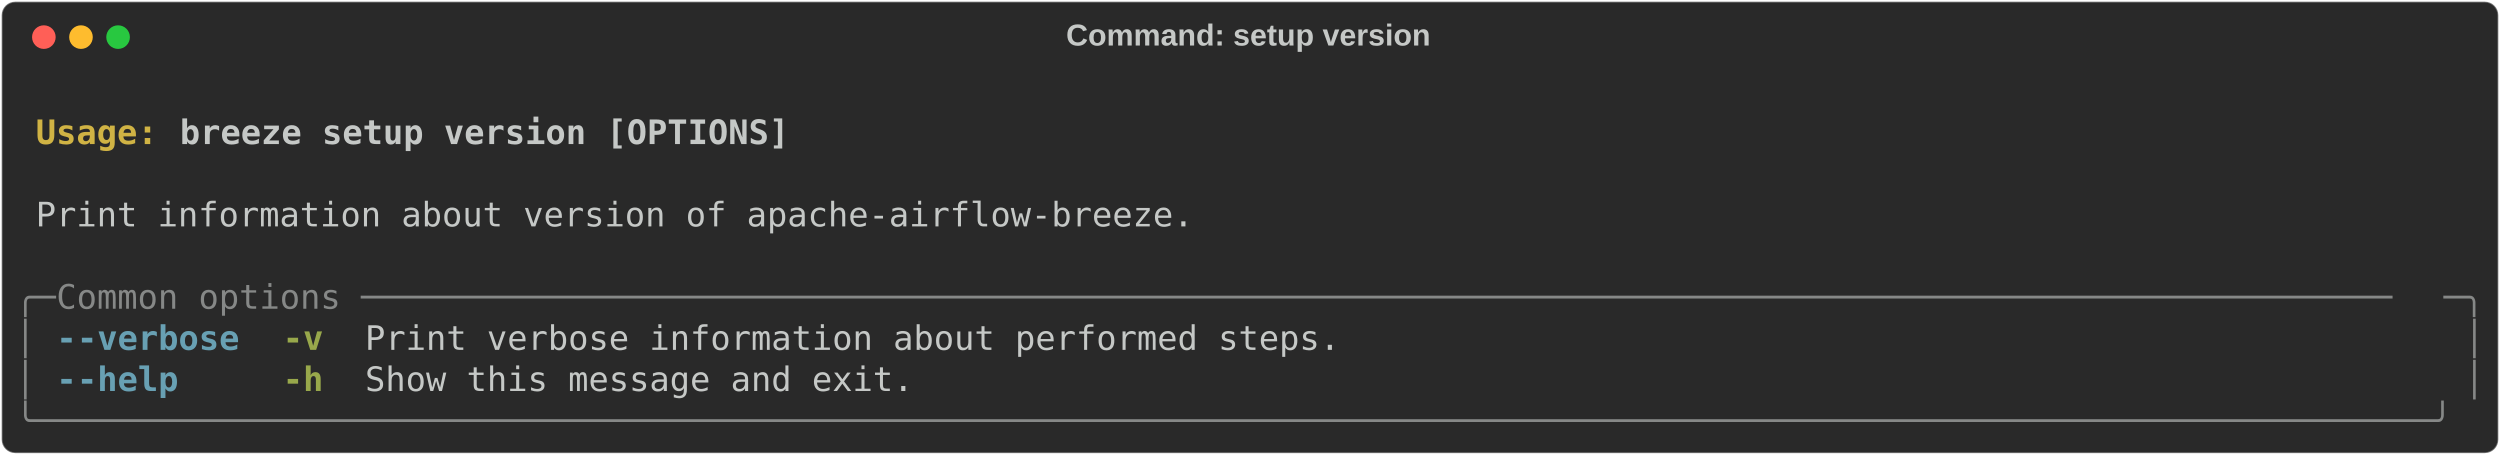
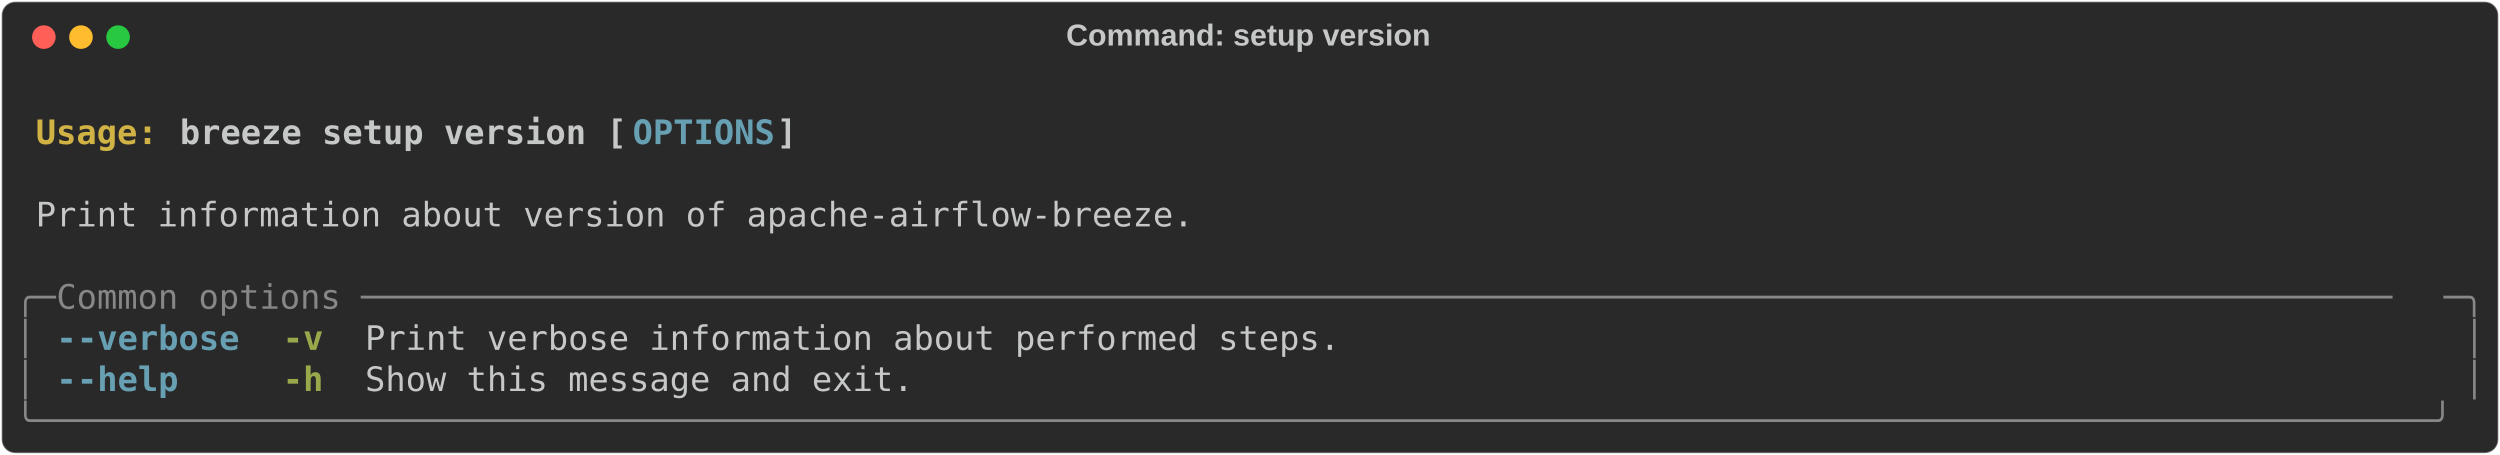
<svg xmlns="http://www.w3.org/2000/svg" class="rich-terminal" viewBox="0 0 1482 269.6">
  <style>

    @font-face {
        font-family: "Fira Code";
        src: local("FiraCode-Regular"),
                url("https://cdnjs.cloudflare.com/ajax/libs/firacode/6.2.0/woff2/FiraCode-Regular.woff2") format("woff2"),
                url("https://cdnjs.cloudflare.com/ajax/libs/firacode/6.2.0/woff/FiraCode-Regular.woff") format("woff");
        font-style: normal;
        font-weight: 400;
    }
    @font-face {
        font-family: "Fira Code";
        src: local("FiraCode-Bold"),
                url("https://cdnjs.cloudflare.com/ajax/libs/firacode/6.2.0/woff2/FiraCode-Bold.woff2") format("woff2"),
                url("https://cdnjs.cloudflare.com/ajax/libs/firacode/6.2.0/woff/FiraCode-Bold.woff") format("woff");
        font-style: bold;
        font-weight: 700;
    }

    .terminal-2400871792-matrix {
        font-family: Fira Code, monospace;
        font-size: 20px;
        line-height: 24.4px;
        font-variant-east-asian: full-width;
    }

    .terminal-2400871792-title {
        font-size: 18px;
        font-weight: bold;
        font-family: arial;
    }

    .terminal-2400871792-r1 { fill: #c5c8c6;font-weight: bold }
.terminal-2400871792-r2 { fill: #c5c8c6 }
.terminal-2400871792-r3 { fill: #d0b344;font-weight: bold }
- .terminal-2400871792-r4 { fill: #868887 }
- .terminal-2400871792-r5 { fill: #68a0b3;font-weight: bold }
+ .terminal-2400871792-r4 { fill: #68a0b3;font-weight: bold }
+ .terminal-2400871792-r5 { fill: #868887 }
.terminal-2400871792-r6 { fill: #98a84b;font-weight: bold }
    </style>
  <defs>
    <clipPath id="terminal-2400871792-clip-terminal">
      <rect x="0" y="0" width="1463.0" height="218.6" />
    </clipPath>
    <clipPath id="terminal-2400871792-line-0">
      <rect x="0" y="1.5" width="1464" height="24.65" />
    </clipPath>
    <clipPath id="terminal-2400871792-line-1">
      <rect x="0" y="25.9" width="1464" height="24.65" />
    </clipPath>
    <clipPath id="terminal-2400871792-line-2">
      <rect x="0" y="50.3" width="1464" height="24.65" />
    </clipPath>
    <clipPath id="terminal-2400871792-line-3">
      <rect x="0" y="74.7" width="1464" height="24.65" />
    </clipPath>
    <clipPath id="terminal-2400871792-line-4">
      <rect x="0" y="99.1" width="1464" height="24.65" />
    </clipPath>
    <clipPath id="terminal-2400871792-line-5">
      <rect x="0" y="123.5" width="1464" height="24.65" />
    </clipPath>
    <clipPath id="terminal-2400871792-line-6">
      <rect x="0" y="147.9" width="1464" height="24.65" />
    </clipPath>
    <clipPath id="terminal-2400871792-line-7">
      <rect x="0" y="172.3" width="1464" height="24.65" />
    </clipPath>
  </defs>
  <rect fill="#292929" stroke="rgba(255,255,255,0.35)" stroke-width="1" x="1" y="1" width="1480" height="267.6" rx="8" />
  <text class="terminal-2400871792-title" fill="#c5c8c6" text-anchor="middle" x="740" y="27">Command: setup version</text>
  <g transform="translate(26,22)">
    <circle cx="0" cy="0" r="7" fill="#ff5f57" />
    <circle cx="22" cy="0" r="7" fill="#febc2e" />
    <circle cx="44" cy="0" r="7" fill="#28c840" />
  </g>
  <g transform="translate(9, 41)" clip-path="url(#terminal-2400871792-clip-terminal)">
    <g class="terminal-2400871792-matrix">
      <text class="terminal-2400871792-r2" x="1464" y="20" textLength="12.2" clip-path="url(#terminal-2400871792-line-0)">
</text>
      <text class="terminal-2400871792-r3" x="12.2" y="44.4" textLength="85.4" clip-path="url(#terminal-2400871792-line-1)">Usage: </text>
-       <text class="terminal-2400871792-r1" x="97.6" y="44.4" textLength="366" clip-path="url(#terminal-2400871792-line-1)">breeze setup version [OPTIONS]</text>
+       <text class="terminal-2400871792-r1" x="97.6" y="44.4" textLength="268.4" clip-path="url(#terminal-2400871792-line-1)">breeze setup version [</text>
+       <text class="terminal-2400871792-r4" x="366" y="44.4" textLength="85.4" clip-path="url(#terminal-2400871792-line-1)">OPTIONS</text>
+       <text class="terminal-2400871792-r1" x="451.4" y="44.4" textLength="12.2" clip-path="url(#terminal-2400871792-line-1)">]</text>
      <text class="terminal-2400871792-r2" x="1464" y="44.4" textLength="12.2" clip-path="url(#terminal-2400871792-line-1)">
</text>
      <text class="terminal-2400871792-r2" x="1464" y="68.8" textLength="12.2" clip-path="url(#terminal-2400871792-line-2)">
</text>
      <text class="terminal-2400871792-r2" x="12.2" y="93.2" textLength="695.4" clip-path="url(#terminal-2400871792-line-3)">Print information about version of apache-airflow-breeze.</text>
      <text class="terminal-2400871792-r2" x="1464" y="93.2" textLength="12.2" clip-path="url(#terminal-2400871792-line-3)">
</text>
      <text class="terminal-2400871792-r2" x="1464" y="117.6" textLength="12.2" clip-path="url(#terminal-2400871792-line-4)">
</text>
-       <text class="terminal-2400871792-r4" x="0" y="142" textLength="24.4" clip-path="url(#terminal-2400871792-line-5)">╭─</text>
-       <text class="terminal-2400871792-r4" x="24.4" y="142" textLength="1415.2" clip-path="url(#terminal-2400871792-line-5)"> Common options ────────────────────────────────────────────────────────────────────────────────────────────────────</text>
-       <text class="terminal-2400871792-r4" x="1439.6" y="142" textLength="24.4" clip-path="url(#terminal-2400871792-line-5)">─╮</text>
+       <text class="terminal-2400871792-r5" x="0" y="142" textLength="24.4" clip-path="url(#terminal-2400871792-line-5)">╭─</text>
+       <text class="terminal-2400871792-r5" x="24.4" y="142" textLength="1415.2" clip-path="url(#terminal-2400871792-line-5)"> Common options ────────────────────────────────────────────────────────────────────────────────────────────────────</text>
+       <text class="terminal-2400871792-r5" x="1439.6" y="142" textLength="24.4" clip-path="url(#terminal-2400871792-line-5)">─╮</text>
      <text class="terminal-2400871792-r2" x="1464" y="142" textLength="12.2" clip-path="url(#terminal-2400871792-line-5)">
</text>
-       <text class="terminal-2400871792-r4" x="0" y="166.4" textLength="12.2" clip-path="url(#terminal-2400871792-line-6)">│</text>
-       <text class="terminal-2400871792-r5" x="24.4" y="166.4" textLength="12.2" clip-path="url(#terminal-2400871792-line-6)">-</text>
-       <text class="terminal-2400871792-r5" x="36.6" y="166.4" textLength="97.6" clip-path="url(#terminal-2400871792-line-6)">-verbose</text>
+       <text class="terminal-2400871792-r5" x="0" y="166.4" textLength="12.2" clip-path="url(#terminal-2400871792-line-6)">│</text>
+       <text class="terminal-2400871792-r4" x="24.4" y="166.4" textLength="12.2" clip-path="url(#terminal-2400871792-line-6)">-</text>
+       <text class="terminal-2400871792-r4" x="36.6" y="166.4" textLength="97.6" clip-path="url(#terminal-2400871792-line-6)">-verbose</text>
      <text class="terminal-2400871792-r6" x="158.6" y="166.4" textLength="24.4" clip-path="url(#terminal-2400871792-line-6)">-v</text>
      <text class="terminal-2400871792-r2" x="207.4" y="166.4" textLength="585.6" clip-path="url(#terminal-2400871792-line-6)">Print verbose information about performed steps.</text>
-       <text class="terminal-2400871792-r4" x="1451.8" y="166.4" textLength="12.2" clip-path="url(#terminal-2400871792-line-6)">│</text>
+       <text class="terminal-2400871792-r5" x="1451.8" y="166.4" textLength="12.2" clip-path="url(#terminal-2400871792-line-6)">│</text>
      <text class="terminal-2400871792-r2" x="1464" y="166.4" textLength="12.2" clip-path="url(#terminal-2400871792-line-6)">
</text>
-       <text class="terminal-2400871792-r4" x="0" y="190.8" textLength="12.2" clip-path="url(#terminal-2400871792-line-7)">│</text>
-       <text class="terminal-2400871792-r5" x="24.4" y="190.8" textLength="12.2" clip-path="url(#terminal-2400871792-line-7)">-</text>
-       <text class="terminal-2400871792-r5" x="36.6" y="190.8" textLength="61" clip-path="url(#terminal-2400871792-line-7)">-help</text>
+       <text class="terminal-2400871792-r5" x="0" y="190.8" textLength="12.2" clip-path="url(#terminal-2400871792-line-7)">│</text>
+       <text class="terminal-2400871792-r4" x="24.4" y="190.8" textLength="12.2" clip-path="url(#terminal-2400871792-line-7)">-</text>
+       <text class="terminal-2400871792-r4" x="36.6" y="190.8" textLength="61" clip-path="url(#terminal-2400871792-line-7)">-help</text>
      <text class="terminal-2400871792-r6" x="158.6" y="190.8" textLength="24.4" clip-path="url(#terminal-2400871792-line-7)">-h</text>
      <text class="terminal-2400871792-r2" x="207.4" y="190.8" textLength="329.4" clip-path="url(#terminal-2400871792-line-7)">Show this message and exit.</text>
-       <text class="terminal-2400871792-r4" x="1451.8" y="190.8" textLength="12.2" clip-path="url(#terminal-2400871792-line-7)">│</text>
+       <text class="terminal-2400871792-r5" x="1451.8" y="190.8" textLength="12.2" clip-path="url(#terminal-2400871792-line-7)">│</text>
      <text class="terminal-2400871792-r2" x="1464" y="190.8" textLength="12.2" clip-path="url(#terminal-2400871792-line-7)">
</text>
-       <text class="terminal-2400871792-r4" x="0" y="215.2" textLength="1464" clip-path="url(#terminal-2400871792-line-8)">╰──────────────────────────────────────────────────────────────────────────────────────────────────────────────────────╯</text>
+       <text class="terminal-2400871792-r5" x="0" y="215.2" textLength="1464" clip-path="url(#terminal-2400871792-line-8)">╰──────────────────────────────────────────────────────────────────────────────────────────────────────────────────────╯</text>
      <text class="terminal-2400871792-r2" x="1464" y="215.2" textLength="12.2" clip-path="url(#terminal-2400871792-line-8)">
</text>
    </g>
  </g>
</svg>
